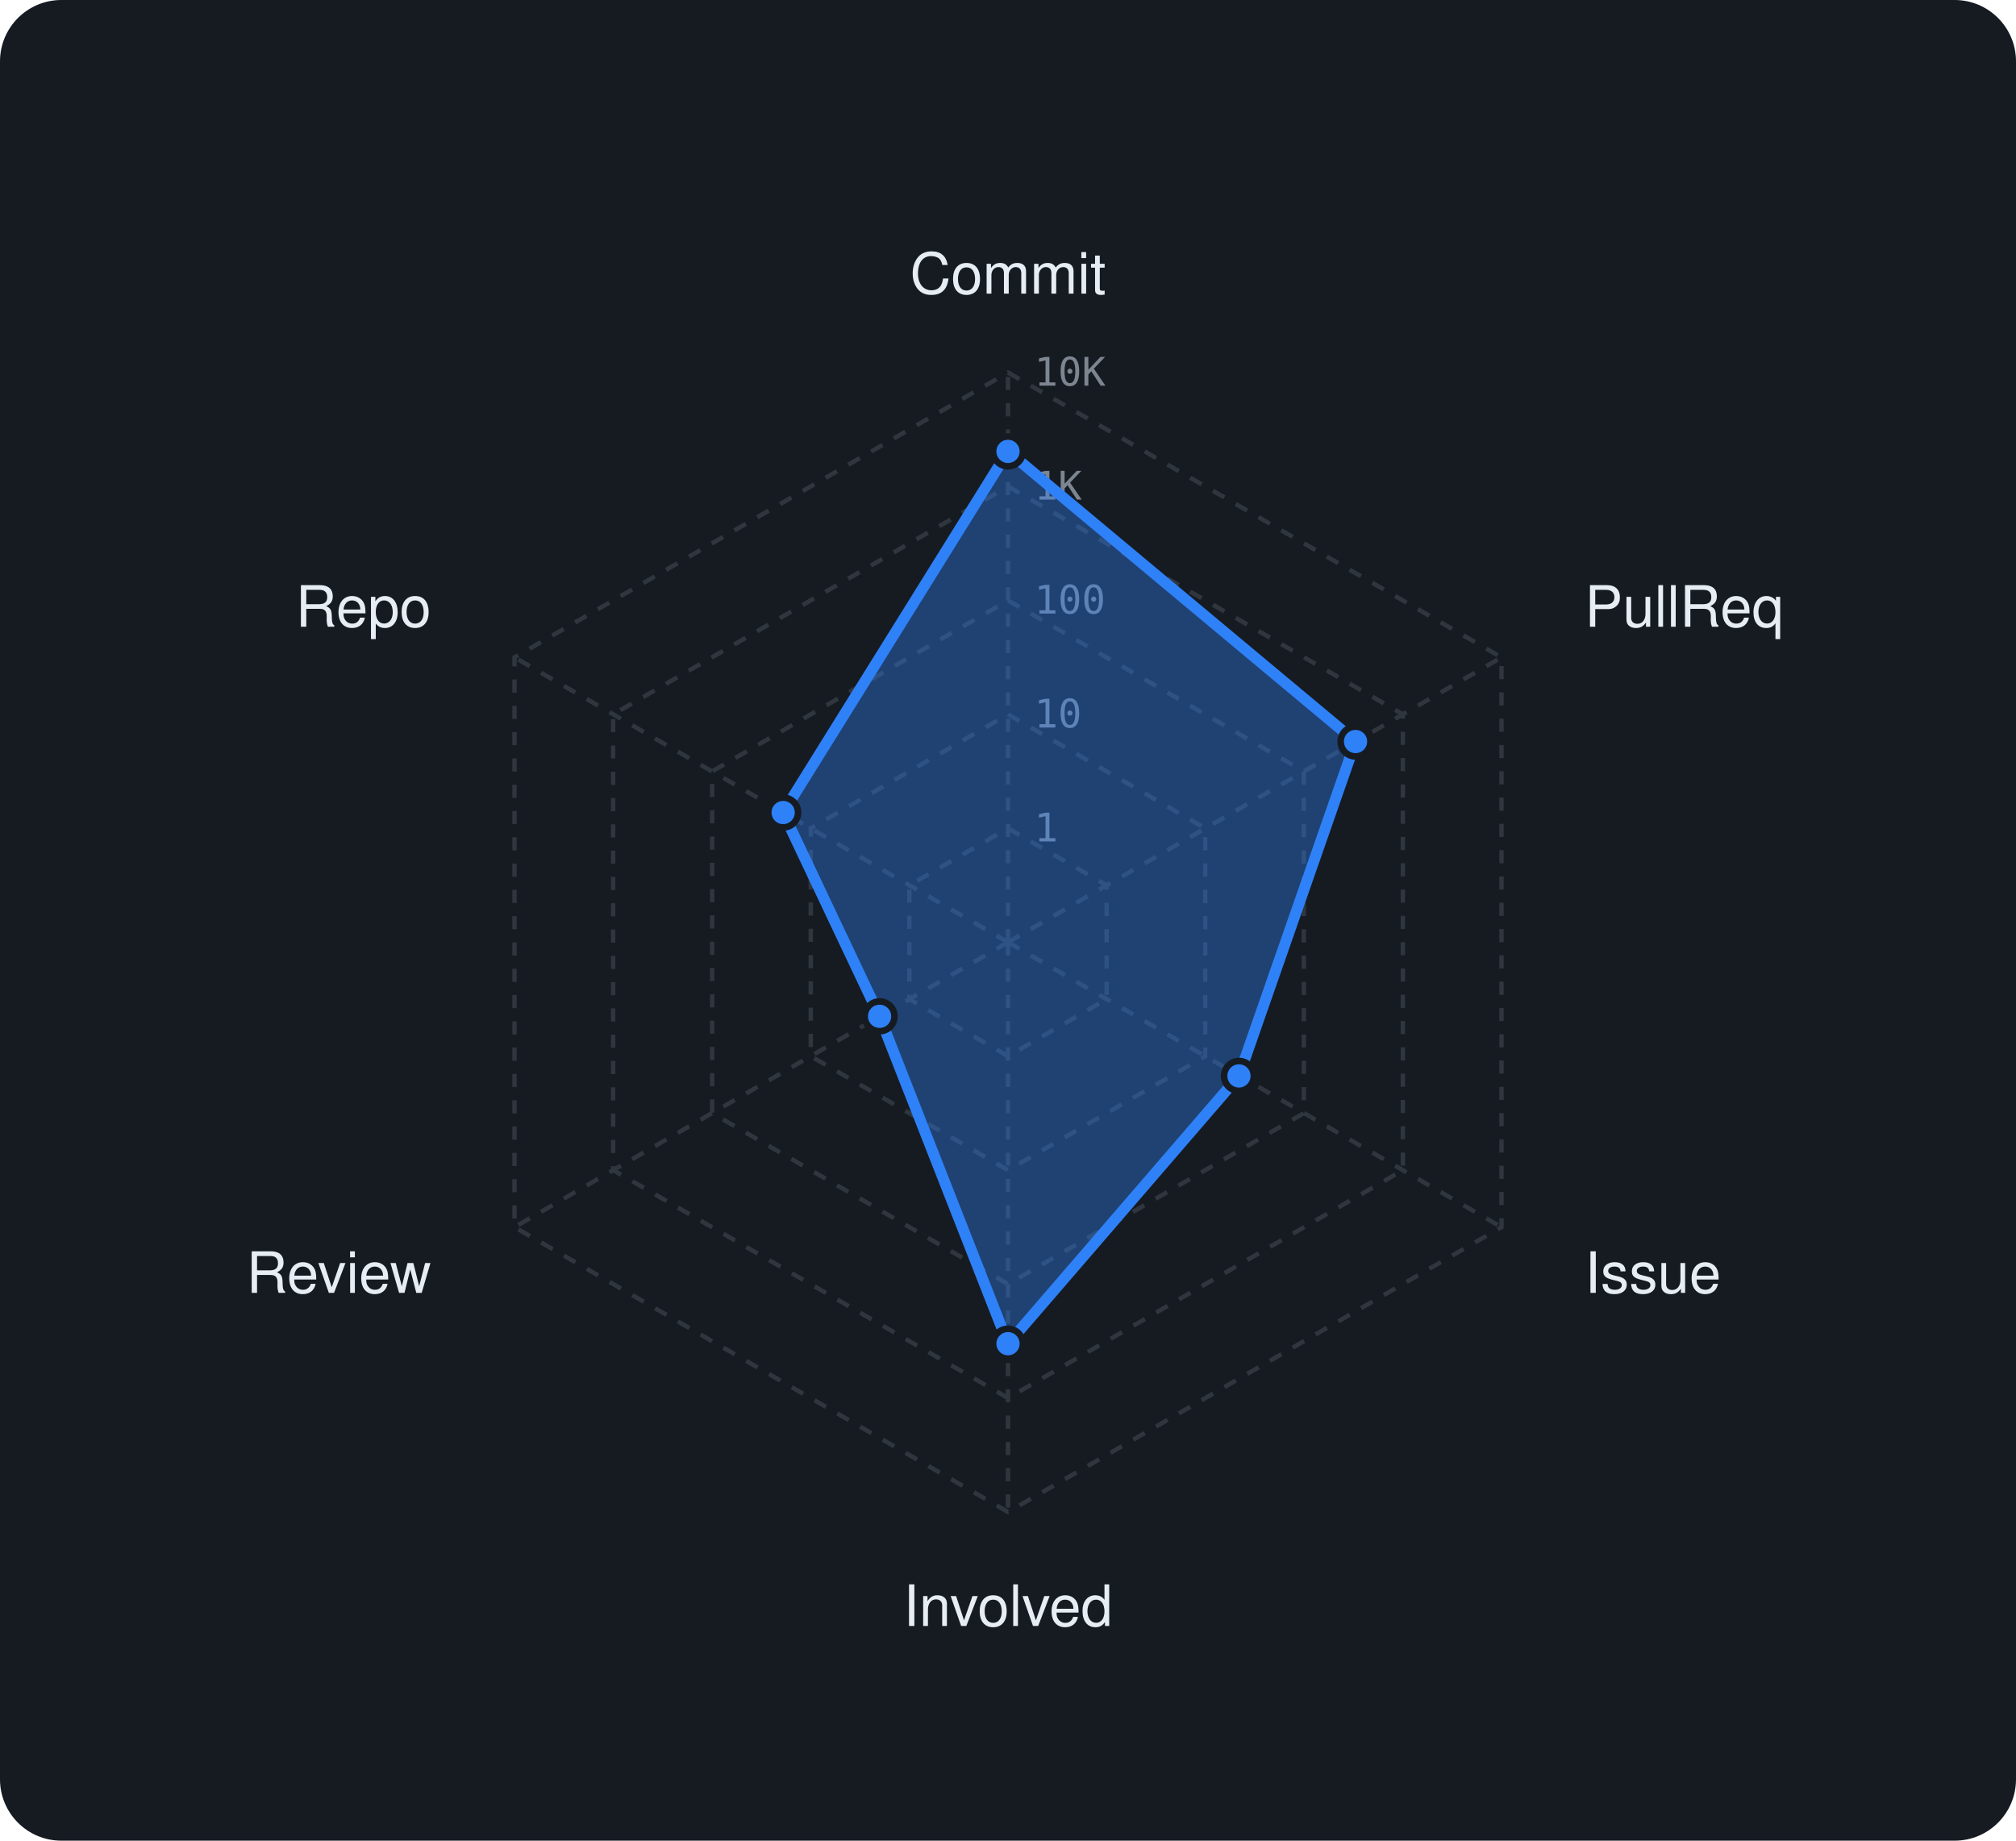
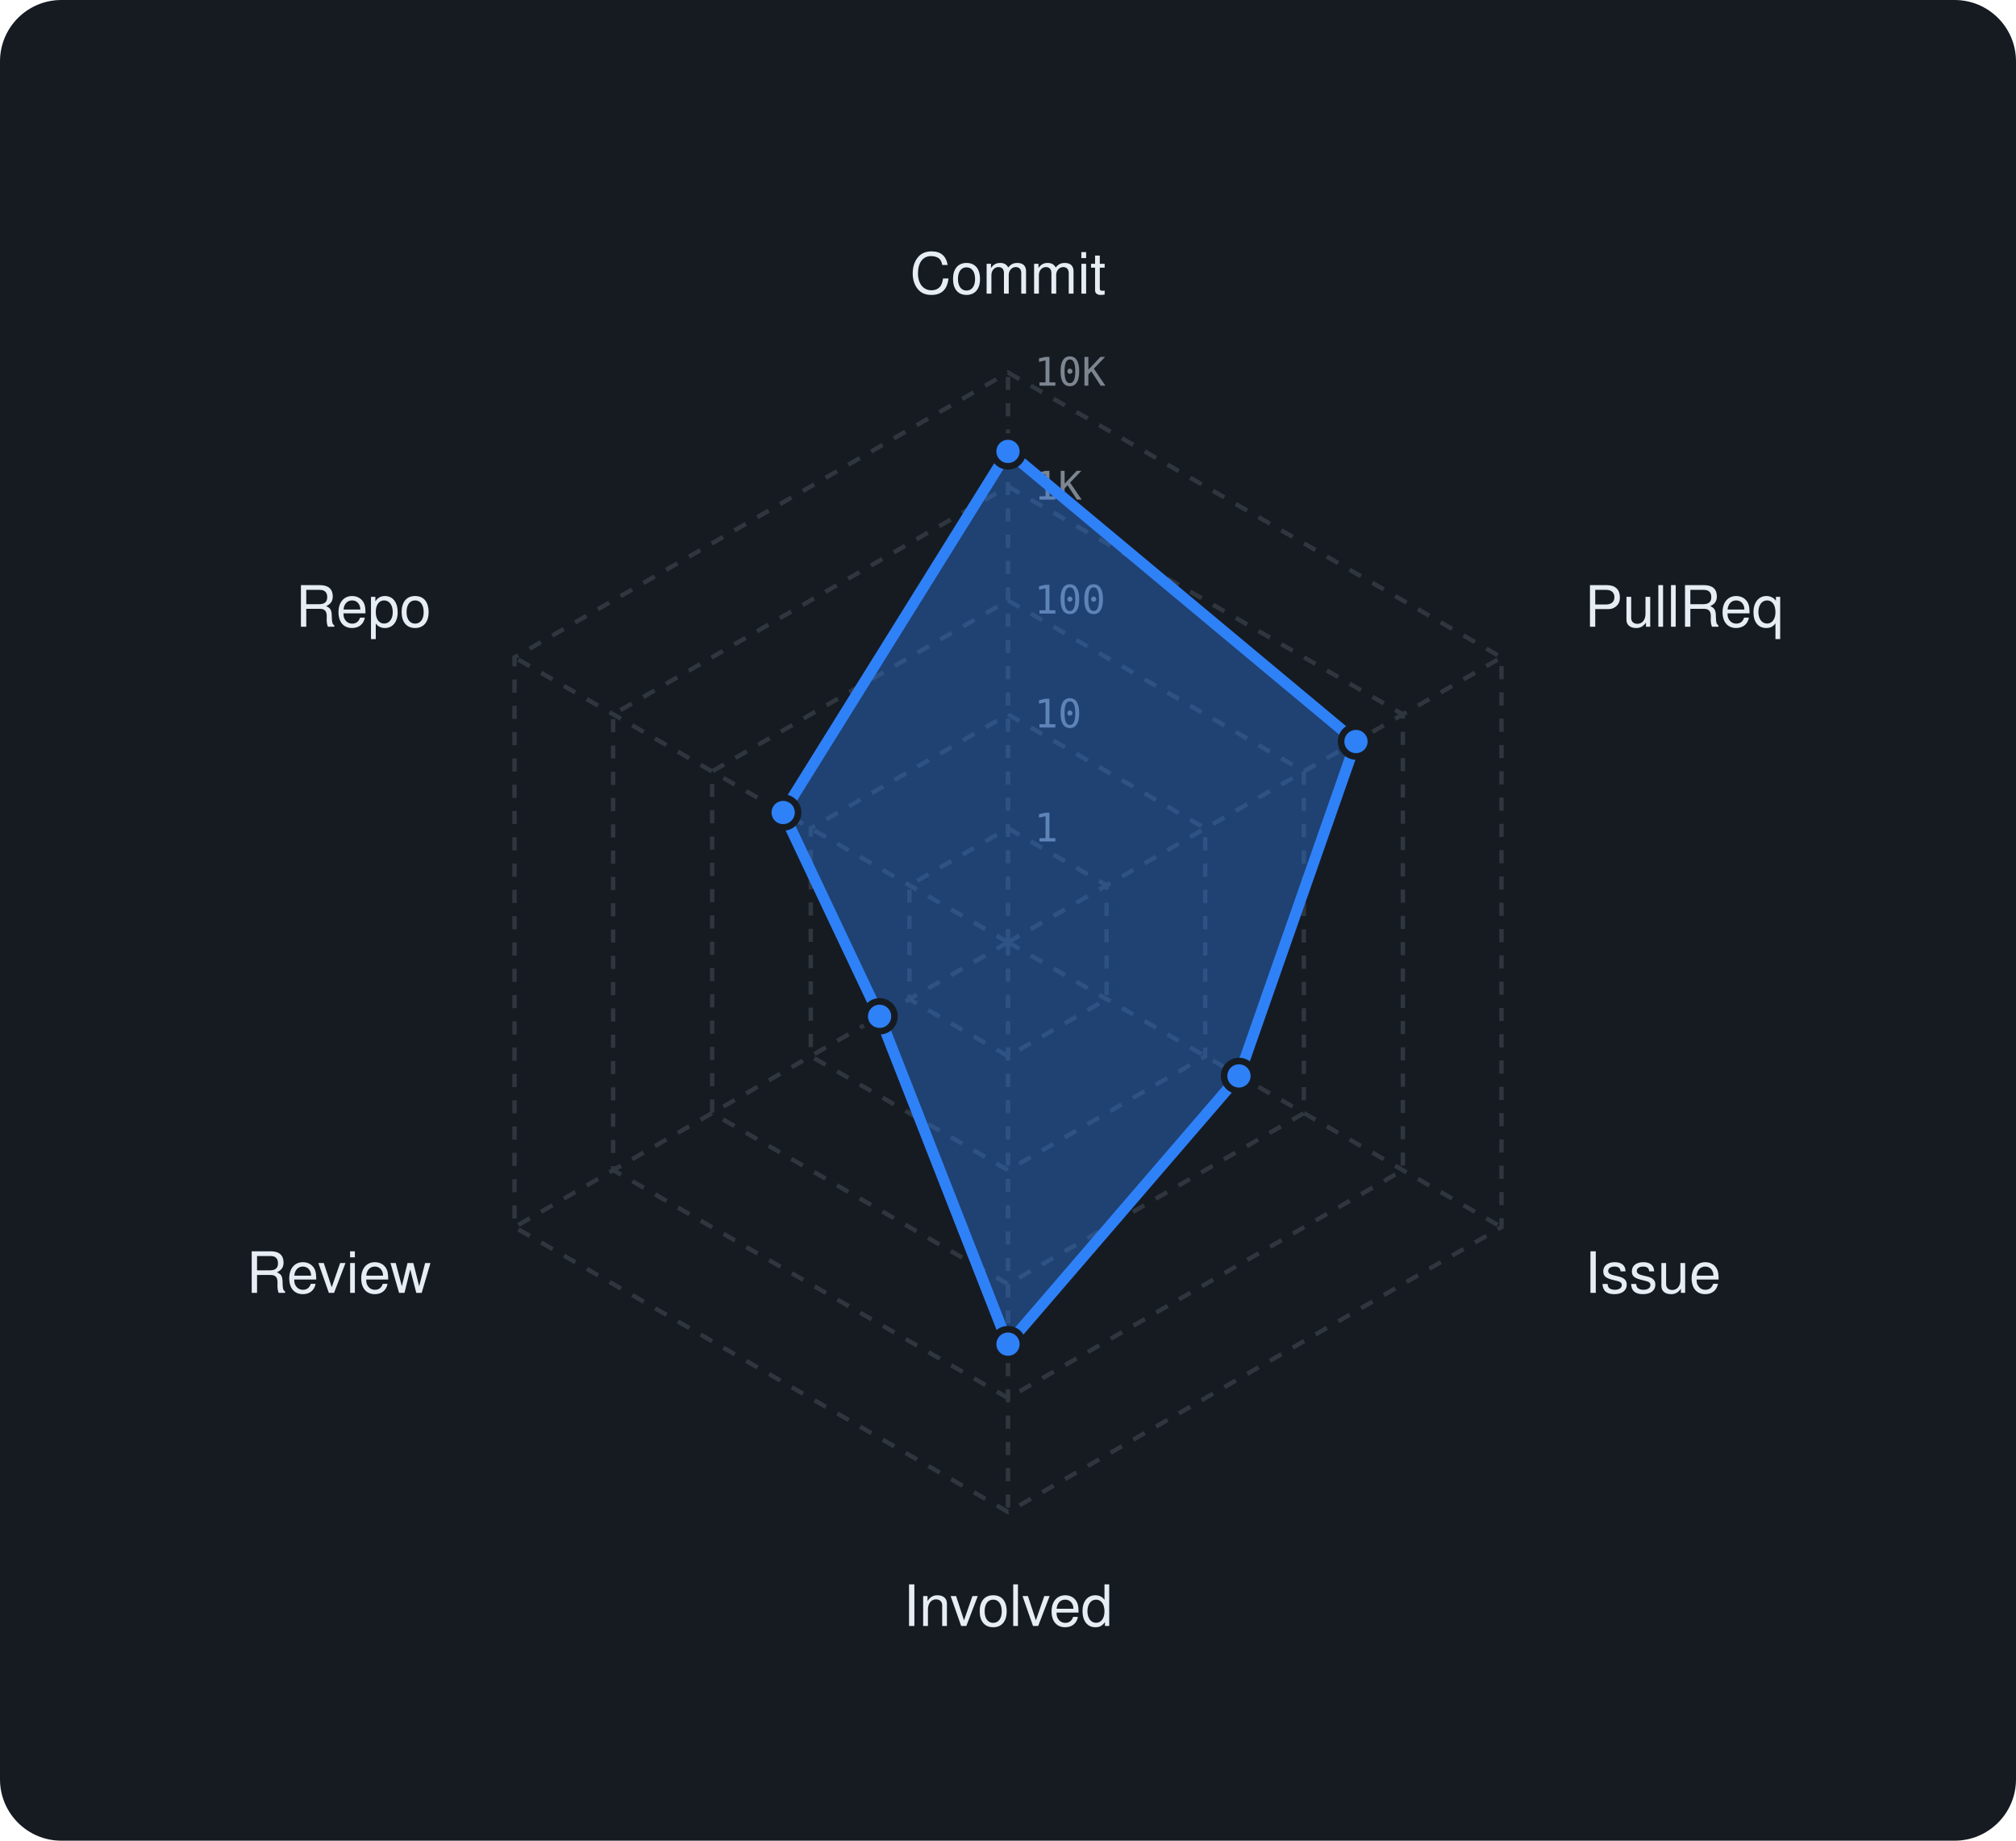
<svg xmlns="http://www.w3.org/2000/svg" viewBox="0 0 460 420" width="460" height="420" font-family="-apple-system,BlinkMacSystemFont,'Segoe UI',Helvetica,Arial,sans-serif">
  <rect width="460" height="420" rx="14" fill="#161b22" />
  <polygon points="230,189 252.5,202 252.5,228 230,241 207.5,228 207.5,202" fill="none" stroke="#30363d" stroke-width="1" stroke-dasharray="3 3" />
  <polygon points="230,163 275,189 275,241 230,267 185,241 185,189" fill="none" stroke="#30363d" stroke-width="1" stroke-dasharray="3 3" />
  <polygon points="230,137 297.5,176 297.5,254 230,293 162.5,254 162.5,176" fill="none" stroke="#30363d" stroke-width="1" stroke-dasharray="3 3" />
  <polygon points="230,111 320.1,163 320.1,267 230,319 139.9,267 139.9,163" fill="none" stroke="#30363d" stroke-width="1" stroke-dasharray="3 3" />
  <polygon points="230,85 342.6,150 342.6,280 230,345 117.4,280 117.4,150" fill="none" stroke="#30363d" stroke-width="1" stroke-dasharray="3 3" />
  <line x1="230" y1="215" x2="230" y2="85" stroke="#30363d" stroke-width="1" stroke-dasharray="3 3" />
  <line x1="230" y1="215" x2="342.6" y2="150" stroke="#30363d" stroke-width="1" stroke-dasharray="3 3" />
  <line x1="230" y1="215" x2="342.6" y2="280" stroke="#30363d" stroke-width="1" stroke-dasharray="3 3" />
  <line x1="230" y1="215" x2="230" y2="345" stroke="#30363d" stroke-width="1" stroke-dasharray="3 3" />
  <line x1="230" y1="215" x2="117.4" y2="280" stroke="#30363d" stroke-width="1" stroke-dasharray="3 3" />
  <line x1="230" y1="215" x2="117.4" y2="150" stroke="#30363d" stroke-width="1" stroke-dasharray="3 3" />
  <text x="236" y="192.0" font-size="9" font-family="monospace" fill="#7d8590">1</text>
  <text x="236" y="166.0" font-size="9" font-family="monospace" fill="#7d8590">10</text>
  <text x="236" y="140.0" font-size="9" font-family="monospace" fill="#7d8590">100</text>
  <text x="236" y="114.0" font-size="9" font-family="monospace" fill="#7d8590">1K</text>
  <text x="236" y="88.0" font-size="9" font-family="monospace" fill="#7d8590">10K</text>
  <text x="230.0" y="67.0" text-anchor="middle" font-size="13" fill="#e6edf3">Commit</text>
  <text x="361.6" y="143.0" text-anchor="start" font-size="13" fill="#e6edf3">PullReq</text>
  <text x="361.6" y="295.0" text-anchor="start" font-size="13" fill="#e6edf3">Issue</text>
  <text x="230.0" y="371.0" text-anchor="middle" font-size="13" fill="#e6edf3">Involved</text>
  <text x="98.4" y="295.0" text-anchor="end" font-size="13" fill="#e6edf3">Review</text>
  <text x="98.4" y="143.0" text-anchor="end" font-size="13" fill="#e6edf3">Repo</text>
-   <polygon points="230,103 309.3,169.2 282.7,245.5 230,306.6 200.7,231.9 178.7,185.4" fill="rgba(47,129,247,0.38)" stroke="#2f81f7" stroke-width="2.5" stroke-linejoin="round" />
+   <polygon points="230,103 309.4,169.2 282.7,245.5 230,306.7 200.7,231.9 178.7,185.4" fill="rgba(47,129,247,0.38)" stroke="#2f81f7" stroke-width="2.5" stroke-linejoin="round" />
  <circle cx="230" cy="103" r="3.4" fill="#2f81f7" stroke="#161b22" stroke-width="1.5" />
-   <circle cx="309.3" cy="169.2" r="3.4" fill="#2f81f7" stroke="#161b22" stroke-width="1.5" />
+   <circle cx="309.4" cy="169.2" r="3.4" fill="#2f81f7" stroke="#161b22" stroke-width="1.5" />
  <circle cx="282.7" cy="245.5" r="3.4" fill="#2f81f7" stroke="#161b22" stroke-width="1.5" />
-   <circle cx="230" cy="306.6" r="3.4" fill="#2f81f7" stroke="#161b22" stroke-width="1.5" />
+   <circle cx="230" cy="306.7" r="3.4" fill="#2f81f7" stroke="#161b22" stroke-width="1.5" />
  <circle cx="200.7" cy="231.9" r="3.4" fill="#2f81f7" stroke="#161b22" stroke-width="1.5" />
  <circle cx="178.7" cy="185.4" r="3.4" fill="#2f81f7" stroke="#161b22" stroke-width="1.5" />
</svg>
